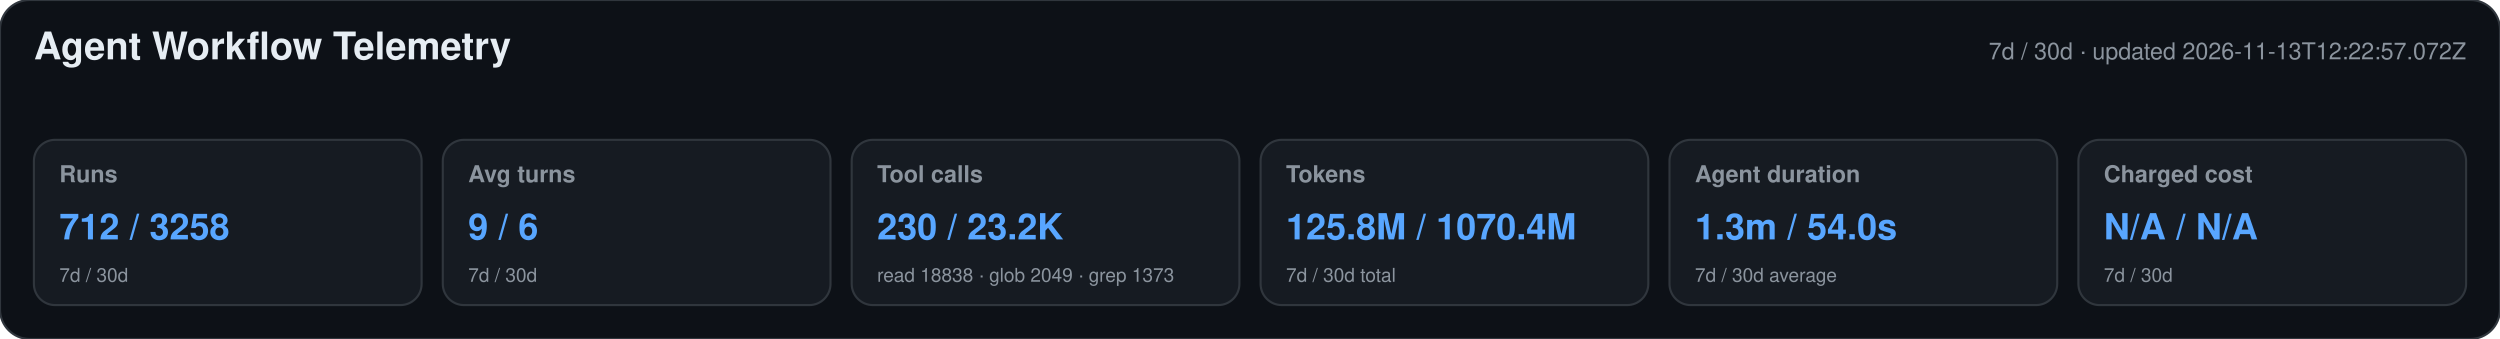
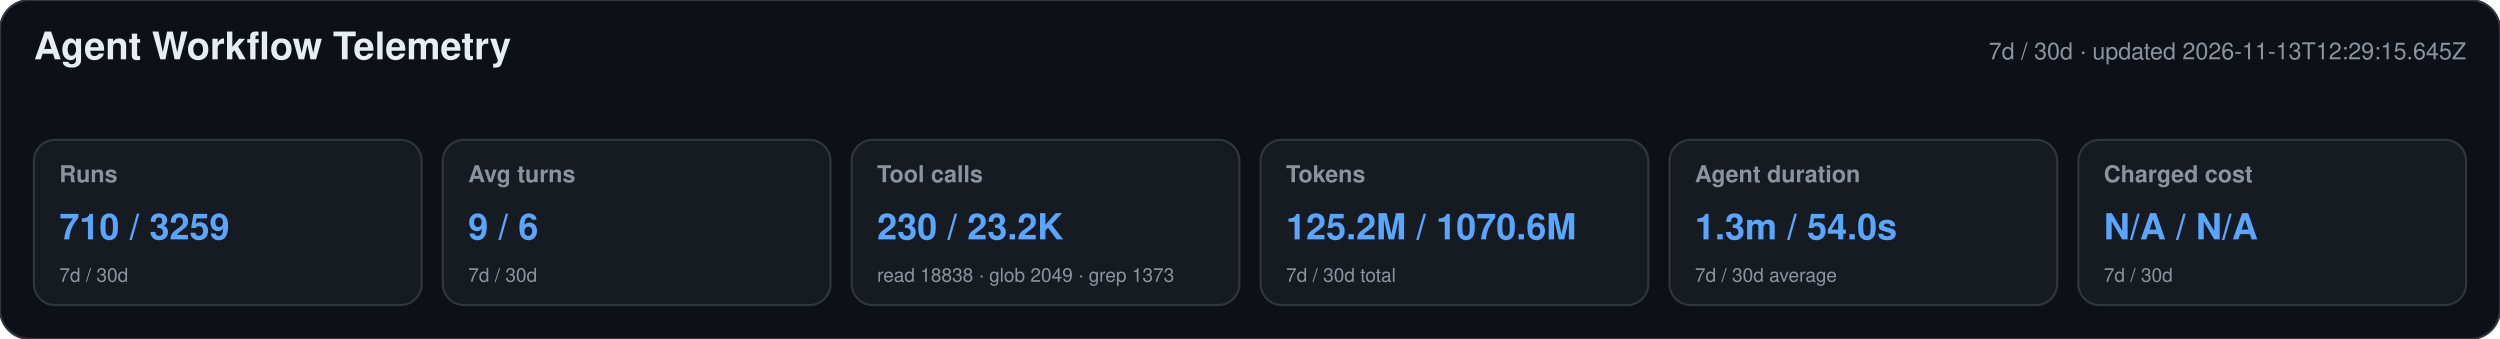
<svg xmlns="http://www.w3.org/2000/svg" width="1180" height="160" viewBox="0 0 1180 160" role="img" aria-labelledby="title desc">
  <style>text{font-family:-apple-system,BlinkMacSystemFont,"Segoe UI",Helvetica,Arial,sans-serif}.heading{font-size:18px;font-weight:650;fill:#e6edf3}.meta,.label,.secondary{fill:#8b949e}.meta,.label{font-size:11px}.label{font-weight:600}.primary{font-size:17px;font-weight:700;fill:#58a6ff}.secondary{font-size:9px}</style>
  <rect width="1180" height="160" rx="14" fill="#0d1117" stroke="#30363d" />
  <text x="16" y="28" class="heading">Agent Workflow Telemetry</text>
-   <text x="1164" y="28" text-anchor="end" class="meta">7d / 30d · updated 2026-11-13T12:22:57.072Z</text>
+   <text x="1164" y="28" text-anchor="end" class="meta">7d / 30d · updated 2026-11-13T12:29:15.645Z</text>
  <g>
    <rect x="16" y="66" width="183" height="78" rx="10" fill="#161b22" stroke="#30363d" />
    <text x="28" y="86" class="label">Runs</text>
-     <text x="28" y="113" class="primary">712 / 3258</text>
+     <text x="28" y="113" class="primary">710 / 3259</text>
    <text x="28" y="133" class="secondary">7d / 30d</text>
  </g>
  <g>
    <rect x="209" y="66" width="183" height="78" rx="10" fill="#161b22" stroke="#30363d" />
    <text x="221" y="86" class="label">Avg turns</text>
    <text x="221" y="113" class="primary">9 / 6</text>
    <text x="221" y="133" class="secondary">7d / 30d</text>
  </g>
  <g>
    <rect x="402" y="66" width="183" height="78" rx="10" fill="#161b22" stroke="#30363d" />
    <text x="414" y="86" class="label">Tool calls</text>
    <text x="414" y="113" class="primary">230 / 23.2K</text>
    <text x="414" y="133" class="secondary">read 18838 · glob 2049 · grep 1373</text>
  </g>
  <g>
    <rect x="595" y="66" width="183" height="78" rx="10" fill="#161b22" stroke="#30363d" />
    <text x="607" y="86" class="label">Tokens</text>
-     <text x="607" y="113" class="primary">125.8M / 1070.4M</text>
+     <text x="607" y="113" class="primary">125.2M / 1070.6M</text>
    <text x="607" y="133" class="secondary">7d / 30d total</text>
  </g>
  <g>
    <rect x="788" y="66" width="183" height="78" rx="10" fill="#161b22" stroke="#30363d" />
    <text x="800" y="86" class="label">Agent duration</text>
    <text x="800" y="113" class="primary">1.3m / 54.0s</text>
    <text x="800" y="133" class="secondary">7d / 30d average</text>
  </g>
  <g>
    <rect x="981" y="66" width="183" height="78" rx="10" fill="#161b22" stroke="#30363d" />
    <text x="993" y="86" class="label">Charged cost</text>
    <text x="993" y="113" class="primary">N/A / N/A</text>
    <text x="993" y="133" class="secondary">7d / 30d</text>
  </g>
</svg>
